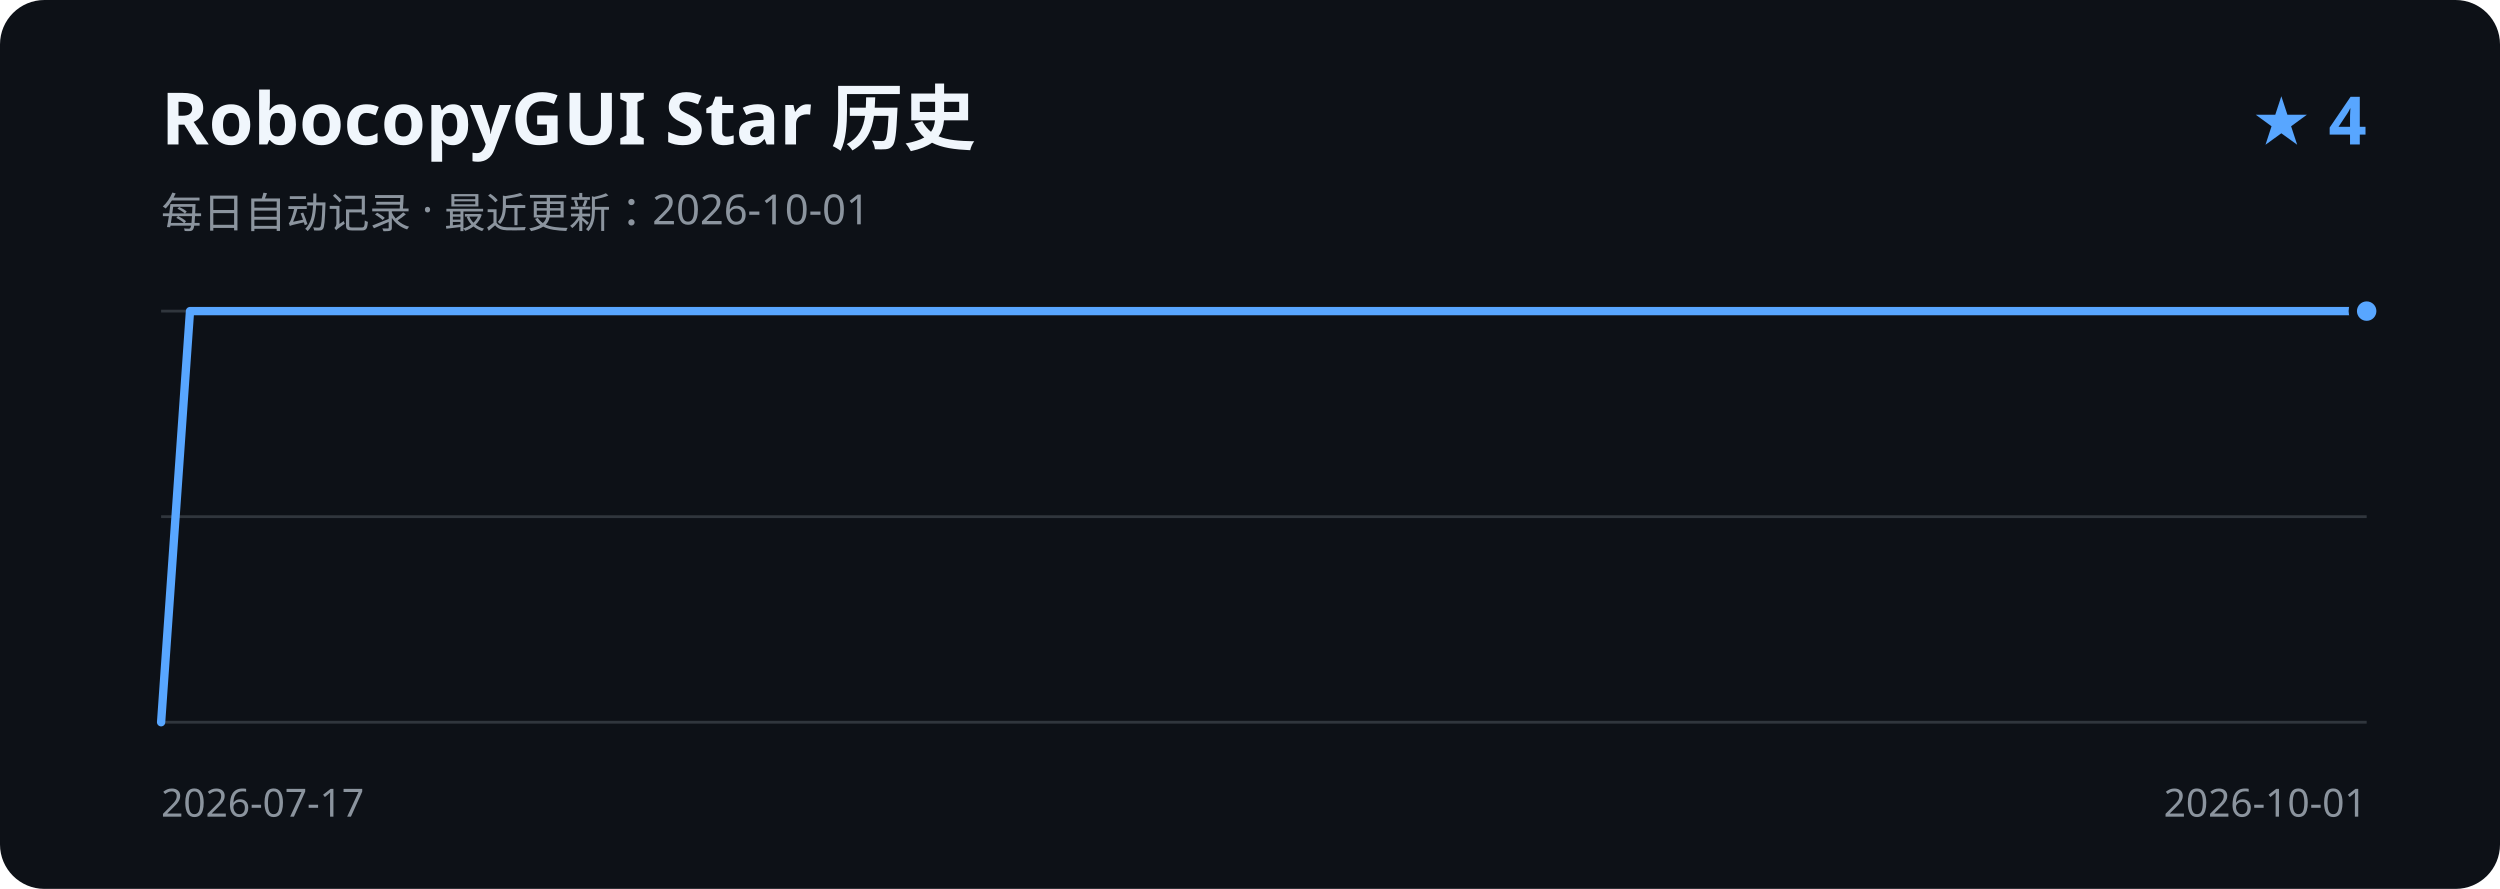
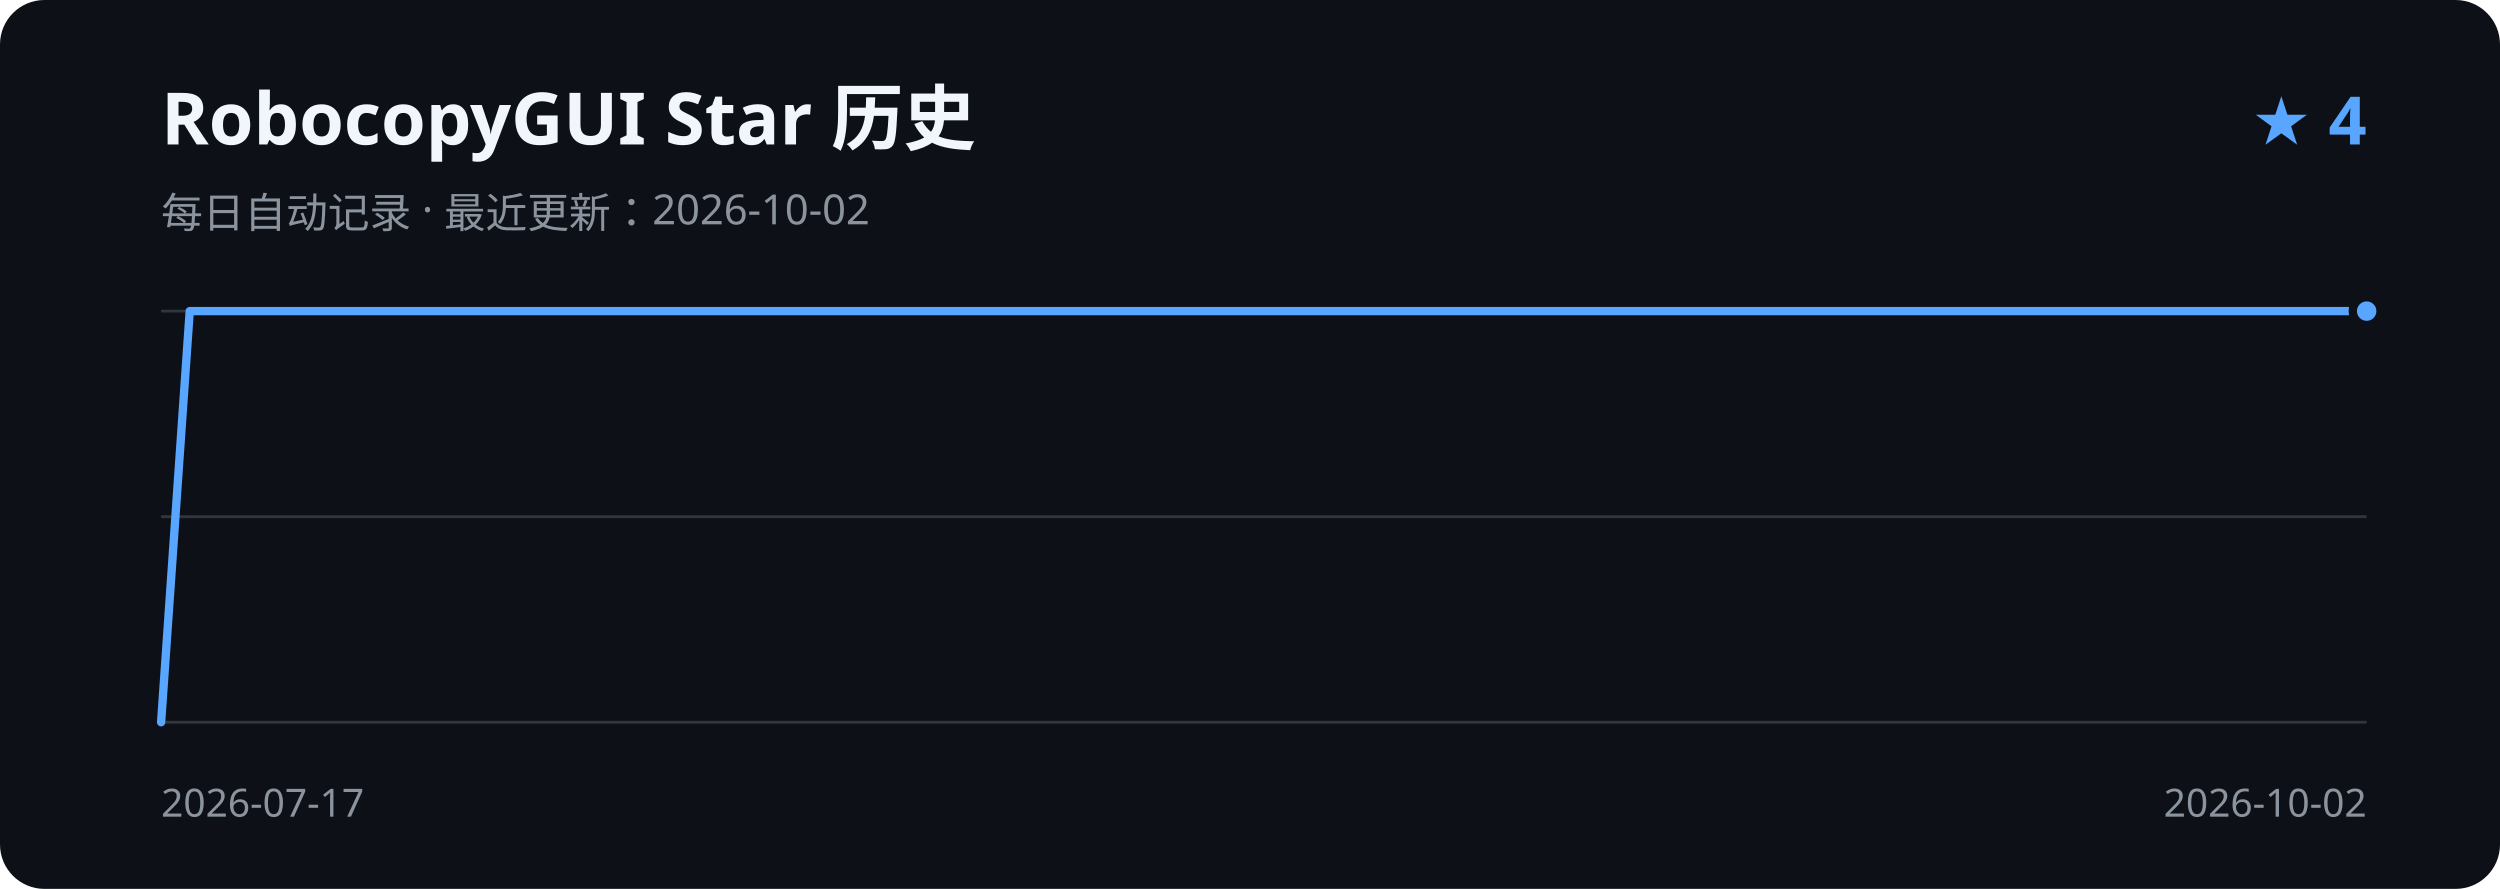
<svg xmlns="http://www.w3.org/2000/svg" width="900" height="320" viewBox="0 0 900 320" role="img" aria-labelledby="title description">
  <rect width="900" height="320" rx="16" fill="#0d1117" />
  <text x="58" y="52" fill="#f0f6fc" font-family="Segoe UI, sans-serif" font-size="26" font-weight="600">RobocopyGUI Star 历史</text>
-   <text x="58" y="82" fill="#8b949e" font-family="Segoe UI, sans-serif" font-size="15">每日自动记录 · 最近更新：2026-10-01</text>
+   <text x="58" y="82" fill="#8b949e" font-family="Segoe UI, sans-serif" font-size="15">每日自动记录 · 最近更新：2026-10-02</text>
  <text x="852" y="52" fill="#58a6ff" font-family="Segoe UI, sans-serif" font-size="24" font-weight="600" text-anchor="end">★ 4</text>
  <path d="M58 112H852 M58 186H852 M58 260H852" stroke="#30363d" stroke-width="1" />
-   <path d="M58.0 260.0 L68.4 112.0 L78.9 112.0 L89.3 112.0 L99.8 112.0 L110.2 112.0 L120.7 112.0 L131.1 112.0 L141.6 112.0 L152.0 112.0 L162.5 112.0 L172.9 112.0 L183.4 112.0 L193.8 112.0 L204.3 112.0 L214.7 112.0 L225.2 112.0 L235.6 112.0 L246.1 112.0 L256.5 112.0 L266.9 112.0 L277.4 112.0 L287.8 112.0 L298.3 112.0 L308.7 112.0 L319.2 112.0 L329.6 112.0 L340.1 112.0 L350.5 112.0 L361.0 112.0 L371.4 112.0 L381.9 112.0 L392.3 112.0 L402.8 112.0 L413.2 112.0 L423.7 112.0 L434.1 112.0 L444.6 112.0 L455.0 112.0 L465.4 112.0 L475.9 112.0 L486.3 112.0 L496.8 112.0 L507.2 112.0 L517.7 112.0 L528.1 112.0 L538.6 112.0 L549.0 112.0 L559.5 112.0 L569.9 112.0 L580.4 112.0 L590.8 112.0 L601.3 112.0 L611.7 112.0 L622.2 112.0 L632.6 112.0 L643.1 112.0 L653.5 112.0 L663.9 112.0 L674.4 112.0 L684.8 112.0 L695.3 112.0 L705.7 112.0 L716.2 112.0 L726.6 112.0 L737.1 112.0 L747.5 112.0 L758.0 112.0 L768.4 112.0 L778.9 112.0 L789.3 112.0 L799.8 112.0 L810.2 112.0 L820.7 112.0 L831.1 112.0 L841.6 112.0 L852.0 112.0" fill="none" stroke="#58a6ff" stroke-width="3" stroke-linecap="round" stroke-linejoin="round" />
+   <path d="M58.0 260.0 L68.3 112.0 L78.6 112.0 L88.9 112.0 L99.2 112.0 L109.6 112.0 L119.9 112.0 L130.2 112.0 L140.5 112.0 L150.8 112.0 L161.1 112.0 L171.4 112.0 L181.7 112.0 L192.1 112.0 L202.4 112.0 L212.7 112.0 L223.0 112.0 L233.3 112.0 L243.6 112.0 L253.9 112.0 L264.2 112.0 L274.5 112.0 L284.9 112.0 L295.2 112.0 L305.5 112.0 L315.8 112.0 L326.1 112.0 L336.4 112.0 L346.7 112.0 L357.0 112.0 L367.4 112.0 L377.7 112.0 L388.0 112.0 L398.3 112.0 L408.6 112.0 L418.9 112.0 L429.2 112.0 L439.5 112.0 L449.8 112.0 L460.2 112.0 L470.5 112.0 L480.8 112.0 L491.1 112.0 L501.4 112.0 L511.7 112.0 L522.0 112.0 L532.3 112.0 L542.6 112.0 L553.0 112.0 L563.3 112.0 L573.6 112.0 L583.9 112.0 L594.2 112.0 L604.5 112.0 L614.8 112.0 L625.1 112.0 L635.5 112.0 L645.8 112.0 L656.1 112.0 L666.4 112.0 L676.7 112.0 L687.0 112.0 L697.3 112.0 L707.6 112.0 L717.9 112.0 L728.3 112.0 L738.6 112.0 L748.9 112.0 L759.2 112.0 L769.5 112.0 L779.8 112.0 L790.1 112.0 L800.4 112.0 L810.8 112.0 L821.1 112.0 L831.4 112.0 L841.7 112.0 L852.0 112.0" fill="none" stroke="#58a6ff" stroke-width="3" stroke-linecap="round" stroke-linejoin="round" />
  <circle cx="852.0" cy="112.0" r="5" fill="#58a6ff" stroke="#0d1117" stroke-width="3" />
  <text x="58" y="294" fill="#8b949e" font-family="Segoe UI, sans-serif" font-size="14">2026-07-17</text>
-   <text x="852" y="294" fill="#8b949e" font-family="Segoe UI, sans-serif" font-size="14" text-anchor="end">2026-10-01</text>
+   <text x="852" y="294" fill="#8b949e" font-family="Segoe UI, sans-serif" font-size="14" text-anchor="end">2026-10-02</text>
</svg>
